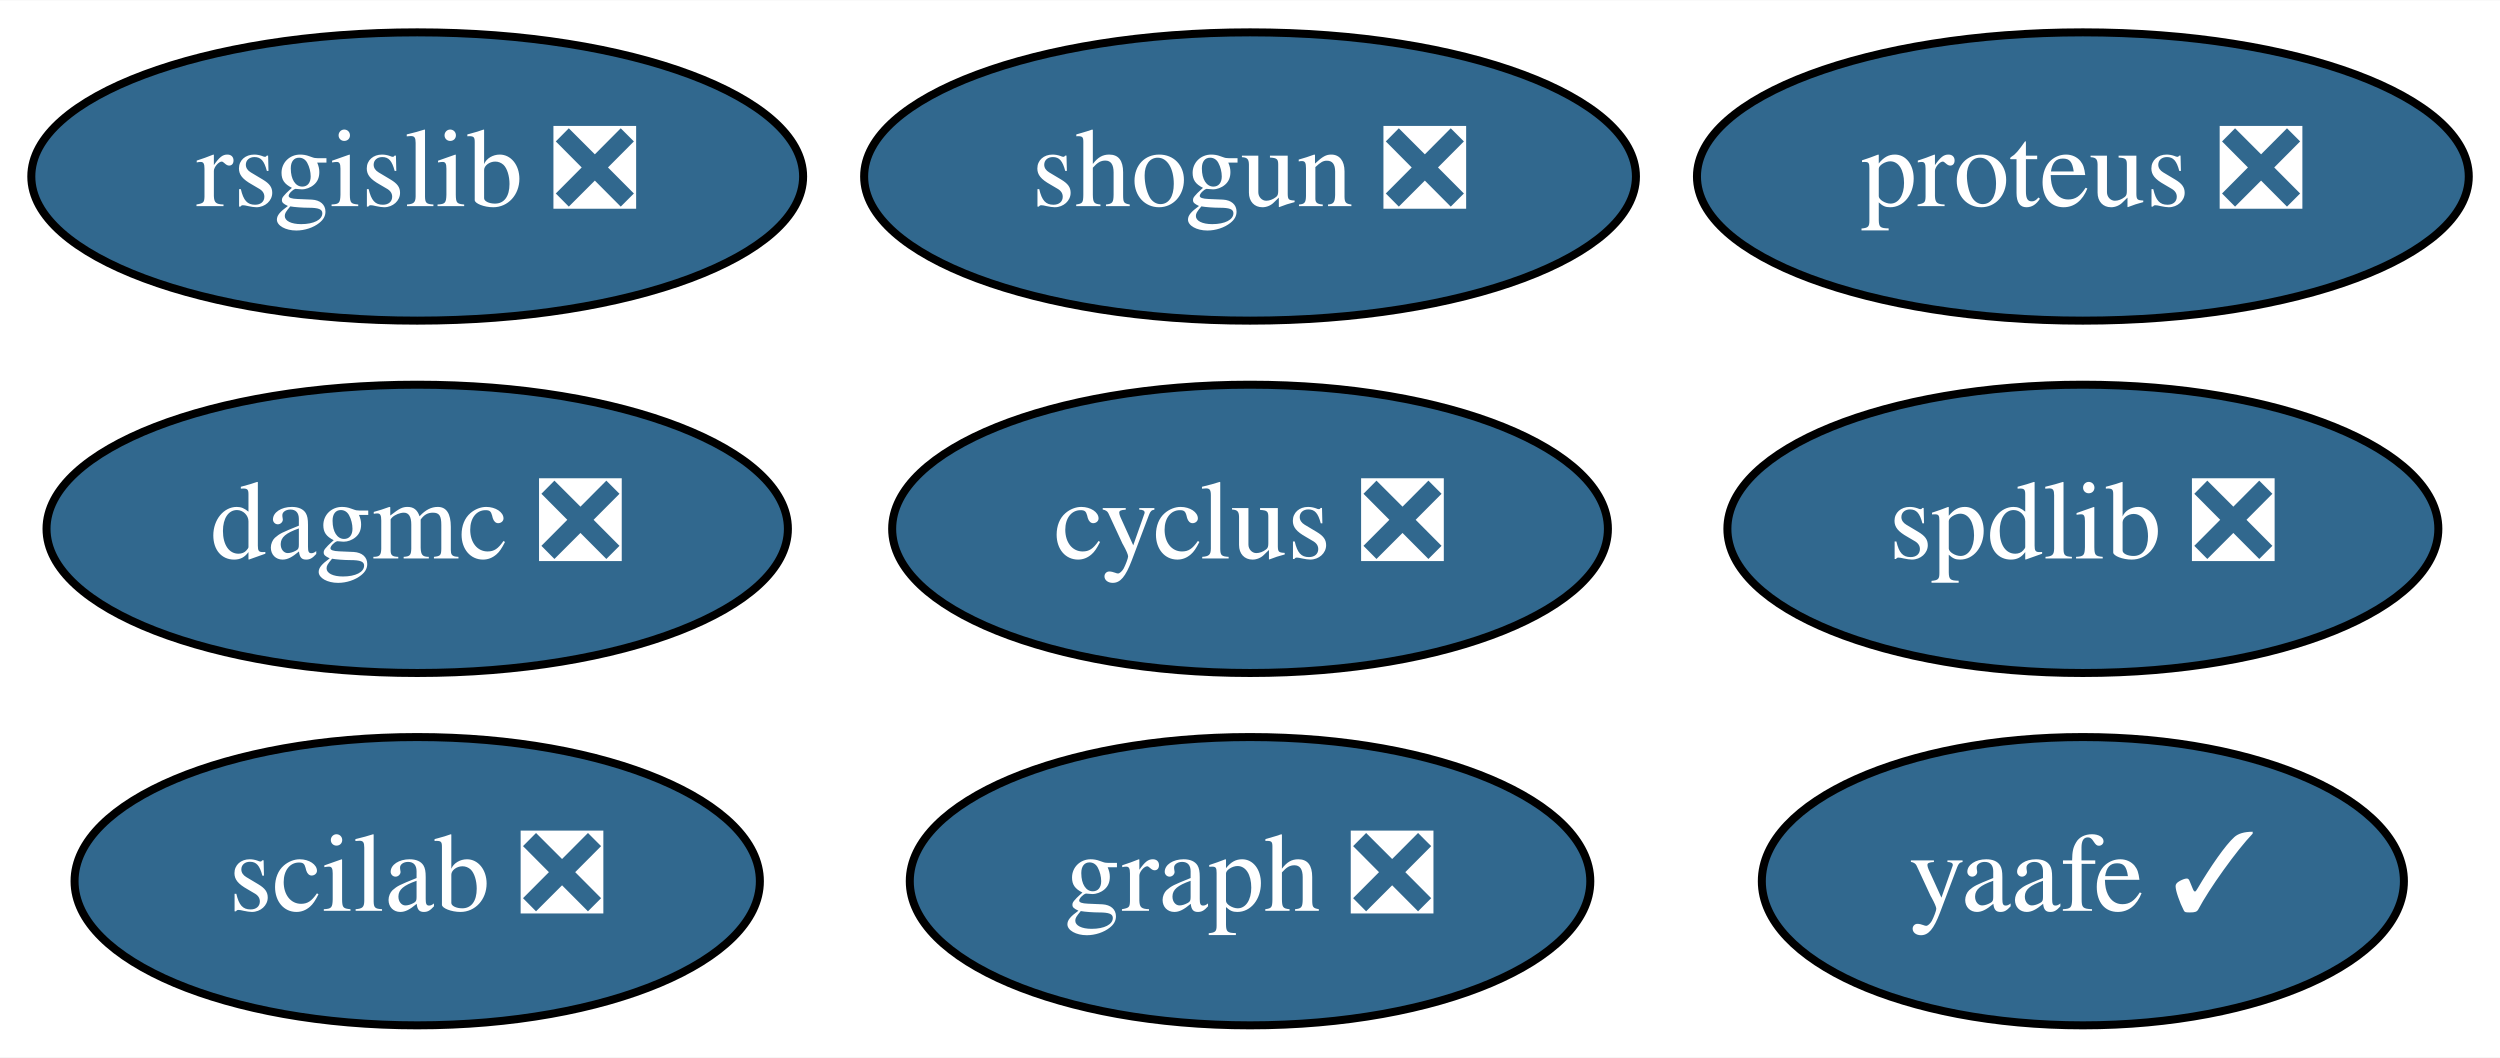
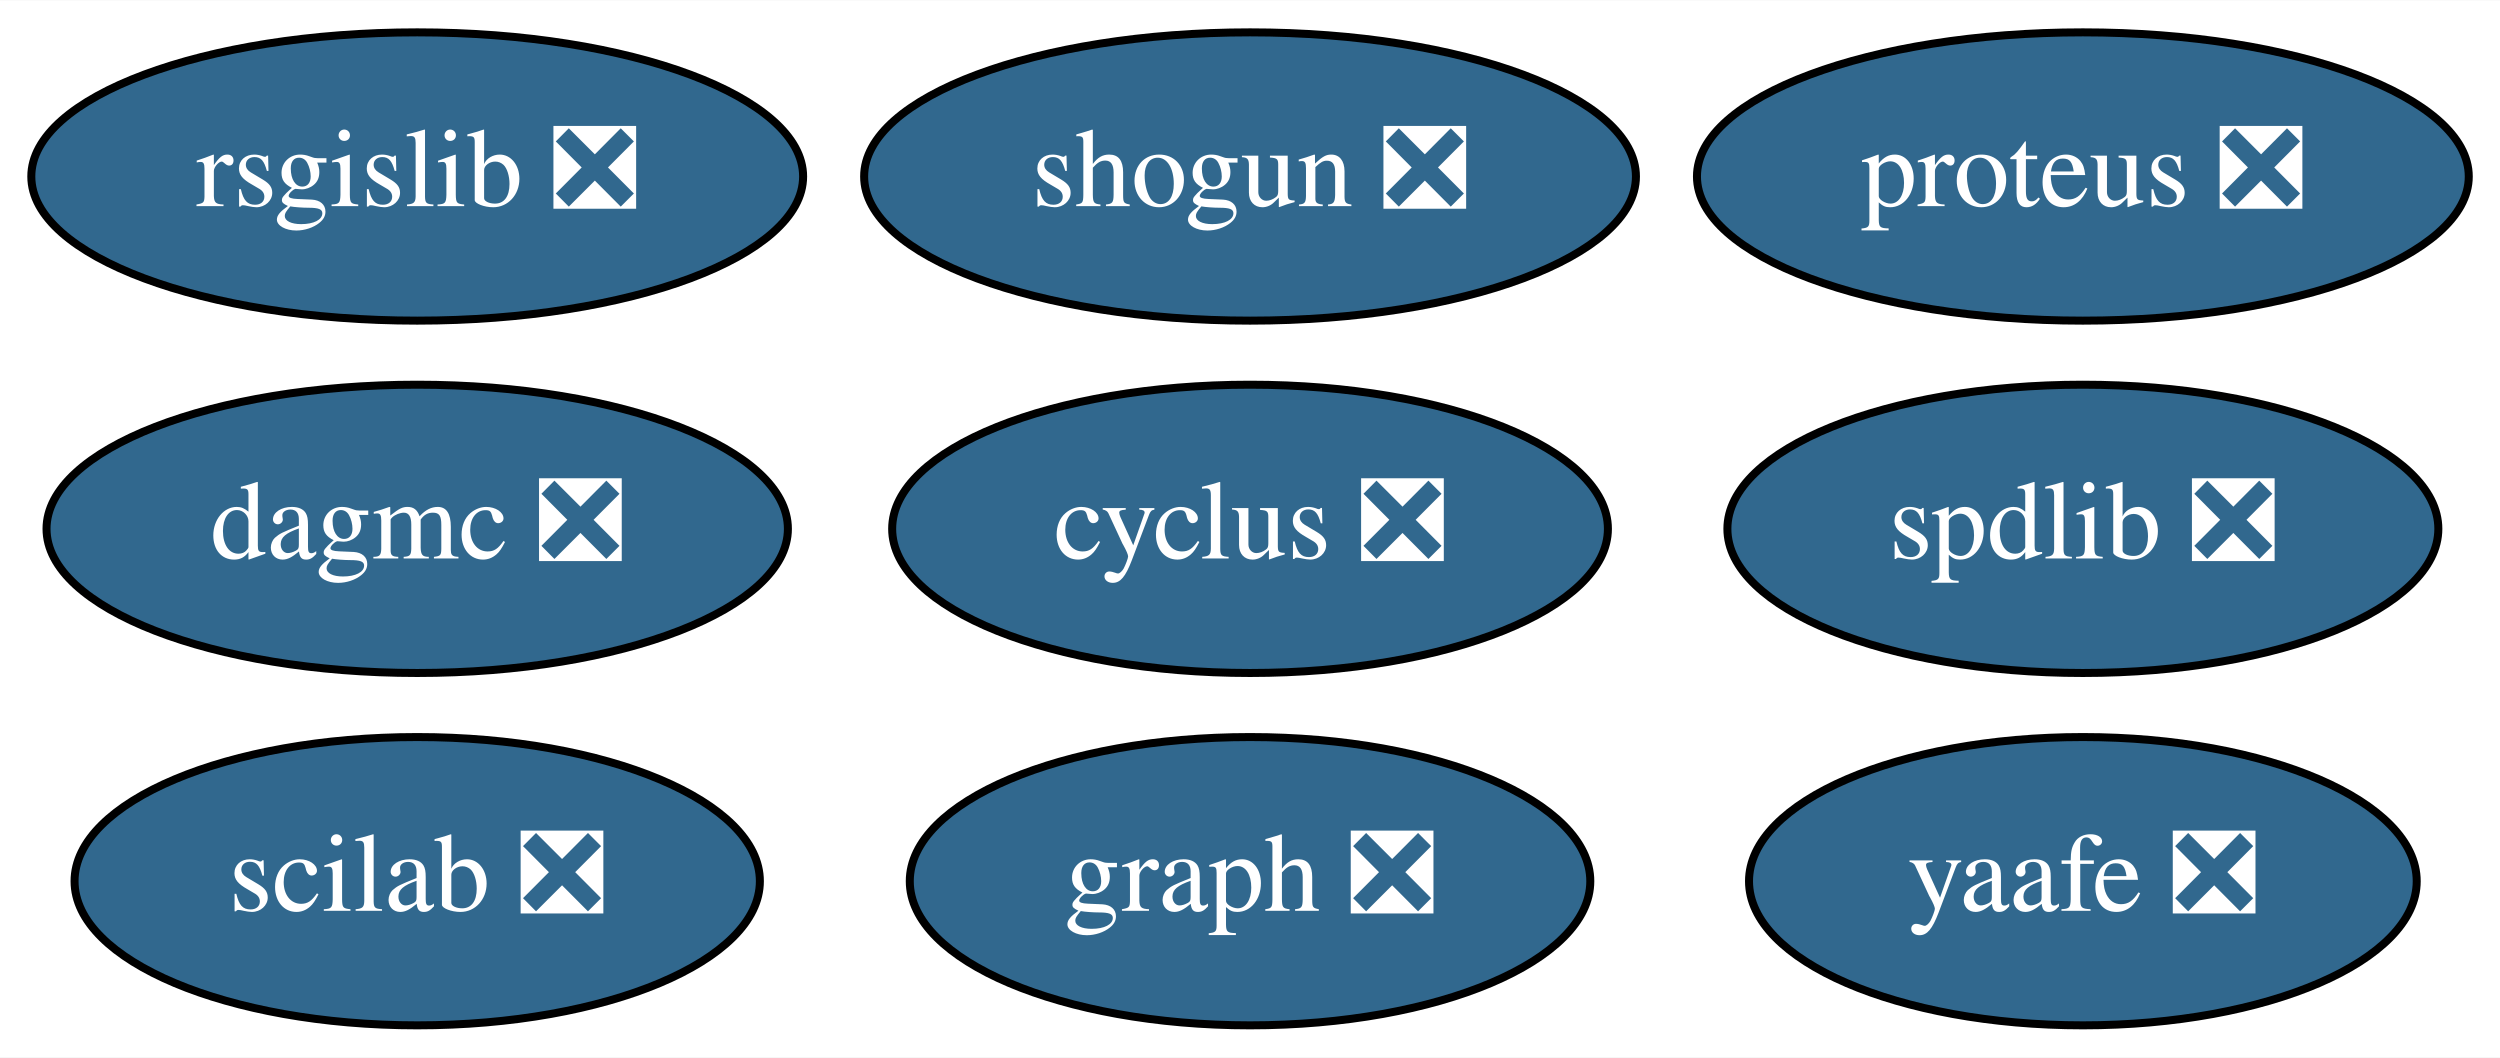
<svg xmlns="http://www.w3.org/2000/svg" xmlns:xlink="http://www.w3.org/1999/xlink" width="312pt" height="132pt" viewBox="0.00 0.00 312.19 132.00">
  <g id="graph0" class="graph" transform="scale(1 1) rotate(0) translate(4 128)">
    <polygon fill="white" stroke="transparent" points="-4,4 -4,-128 308.19,-128 308.19,4 -4,4" />
    <g id="node1" class="node">
      <g id="a_node1">
        <a xlink:href="https://github.com/conda-forge/cyclus-feedstock/pull/56" xlink:title="cyclus ❎">
          <ellipse fill="#31688e" stroke="black" cx="152.1" cy="-62" rx="44.69" ry="18" />
          <text text-anchor="middle" x="152.1" y="-58.3" font-family="Times,serif" font-size="14.00" fill="white">cyclus ❎</text>
        </a>
      </g>
    </g>
    <g id="node2" class="node">
      <g id="a_node2">
        <a xlink:href="https://github.com/conda-forge/graph-feedstock/pull/5" xlink:title="graph ❎">
          <ellipse fill="#31688e" stroke="black" cx="152.1" cy="-18" rx="42.49" ry="18" />
          <text text-anchor="middle" x="152.1" y="-14.3" font-family="Times,serif" font-size="14.00" fill="white">graph ❎</text>
        </a>
      </g>
    </g>
    <g id="node3" class="node">
      <g id="a_node3">
        <a xlink:href="https://github.com/conda-forge/rsgislib-feedstock/pull/35" xlink:title="rsgislib ❎">
          <ellipse fill="#31688e" stroke="black" cx="48.1" cy="-106" rx="48.19" ry="18" />
          <text text-anchor="middle" x="48.1" y="-102.3" font-family="Times,serif" font-size="14.00" fill="white">rsgislib ❎</text>
        </a>
      </g>
    </g>
    <g id="node4" class="node">
      <g id="a_node4">
        <a xlink:href="https://github.com/conda-forge/shogun-feedstock/pull/26" xlink:title="shogun ❎">
          <ellipse fill="#31688e" stroke="black" cx="152.1" cy="-106" rx="48.19" ry="18" />
          <text text-anchor="middle" x="152.1" y="-102.3" font-family="Times,serif" font-size="14.00" fill="white">shogun ❎</text>
        </a>
      </g>
    </g>
    <g id="node5" class="node">
      <g id="a_node5">
-         <a xlink:href="https://github.com/conda-forge/yaafe-feedstock/pull/9" xlink:title="yaafe ✓">
-           <ellipse fill="#31688e" stroke="black" cx="256.1" cy="-18" rx="40.09" ry="18" />
-           <text text-anchor="middle" x="256.1" y="-14.3" font-family="Times,serif" font-size="14.00" fill="white">yaafe ✓</text>
+         <a xlink:href="https://github.com/conda-forge/yaafe-feedstock/pull/9" xlink:title="yaafe ❎">
+           <ellipse fill="#31688e" stroke="black" cx="256.1" cy="-18" rx="41.69" ry="18" />
+           <text text-anchor="middle" x="256.1" y="-14.3" font-family="Times,serif" font-size="14.00" fill="white">yaafe ❎</text>
        </a>
      </g>
    </g>
    <g id="node6" class="node">
      <g id="a_node6">
        <a xlink:href="https://github.com/conda-forge/spdlib-feedstock/pull/15" xlink:title="spdlib ❎">
          <ellipse fill="#31688e" stroke="black" cx="256.1" cy="-62" rx="44.39" ry="18" />
          <text text-anchor="middle" x="256.1" y="-58.3" font-family="Times,serif" font-size="14.00" fill="white">spdlib ❎</text>
        </a>
      </g>
    </g>
    <g id="node7" class="node">
      <g id="a_node7">
        <a xlink:href="https://github.com/conda-forge/scilab-feedstock/pull/12" xlink:title="scilab ❎">
          <ellipse fill="#31688e" stroke="black" cx="48.1" cy="-18" rx="42.79" ry="18" />
          <text text-anchor="middle" x="48.1" y="-14.3" font-family="Times,serif" font-size="14.00" fill="white">scilab ❎</text>
        </a>
      </g>
    </g>
    <g id="node8" class="node">
      <g id="a_node8">
        <a xlink:href="https://github.com/conda-forge/proteus-feedstock/pull/22" xlink:title="proteus ❎">
          <ellipse fill="#31688e" stroke="black" cx="256.1" cy="-106" rx="48.19" ry="18" />
          <text text-anchor="middle" x="256.1" y="-102.3" font-family="Times,serif" font-size="14.00" fill="white">proteus ❎</text>
        </a>
      </g>
    </g>
    <g id="node9" class="node">
      <g id="a_node9">
        <a xlink:href="https://github.com/conda-forge/dagmc-feedstock/pull/1" xlink:title="dagmc ❎">
          <ellipse fill="#31688e" stroke="black" cx="48.1" cy="-62" rx="46.29" ry="18" />
          <text text-anchor="middle" x="48.1" y="-58.3" font-family="Times,serif" font-size="14.00" fill="white">dagmc ❎</text>
        </a>
      </g>
    </g>
  </g>
</svg>
